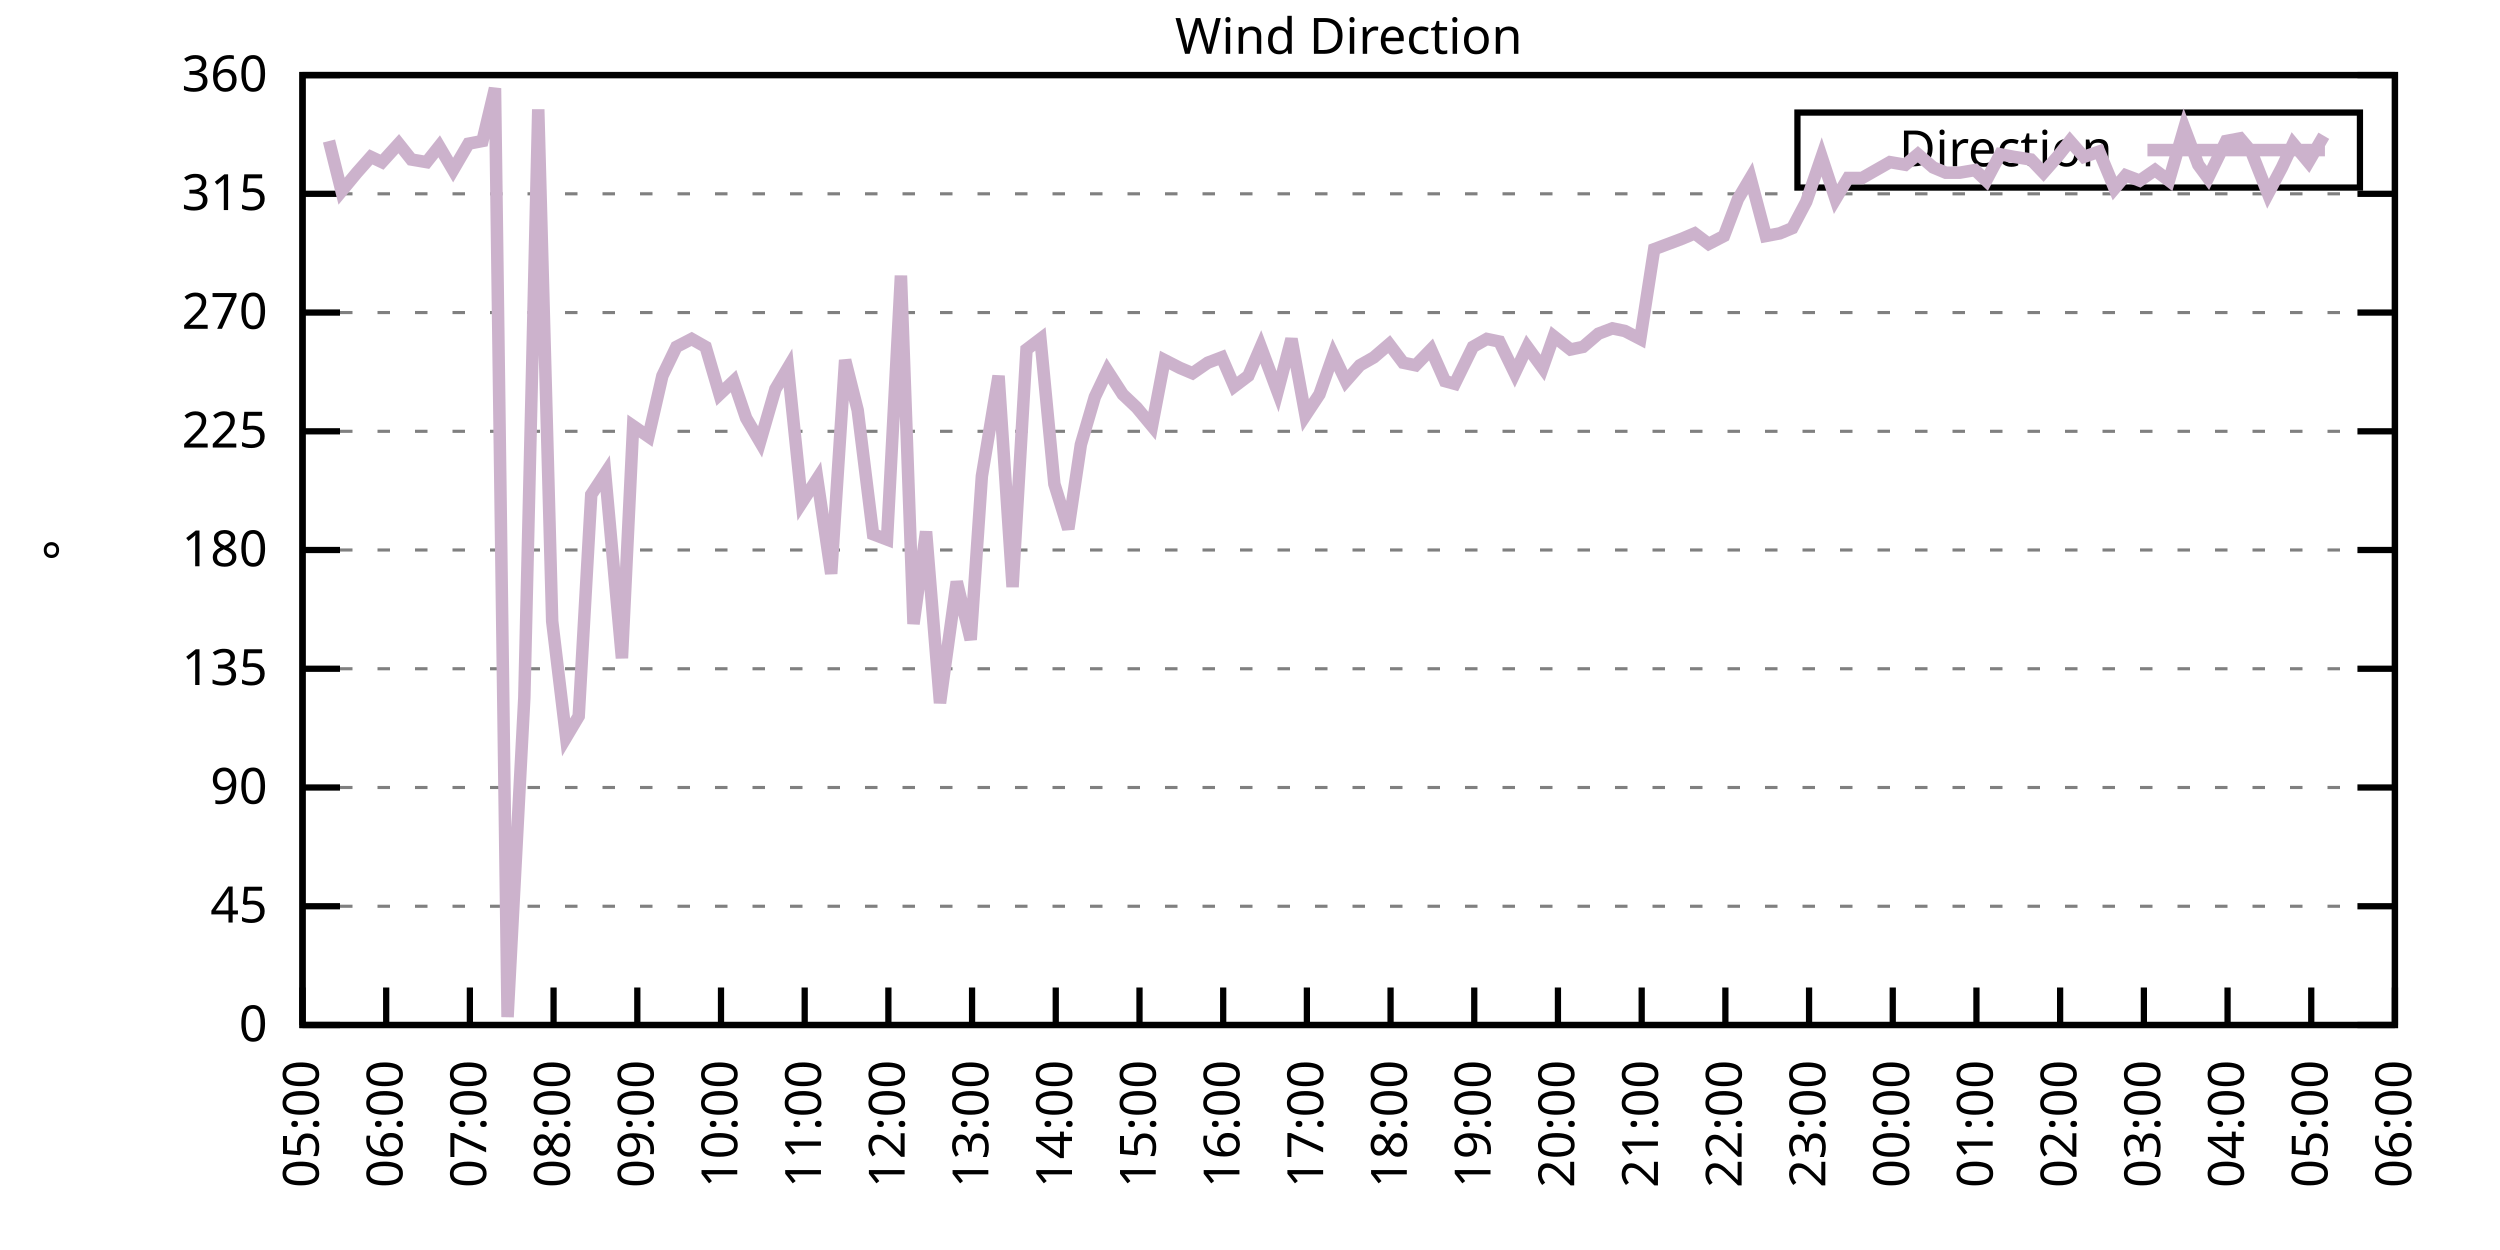
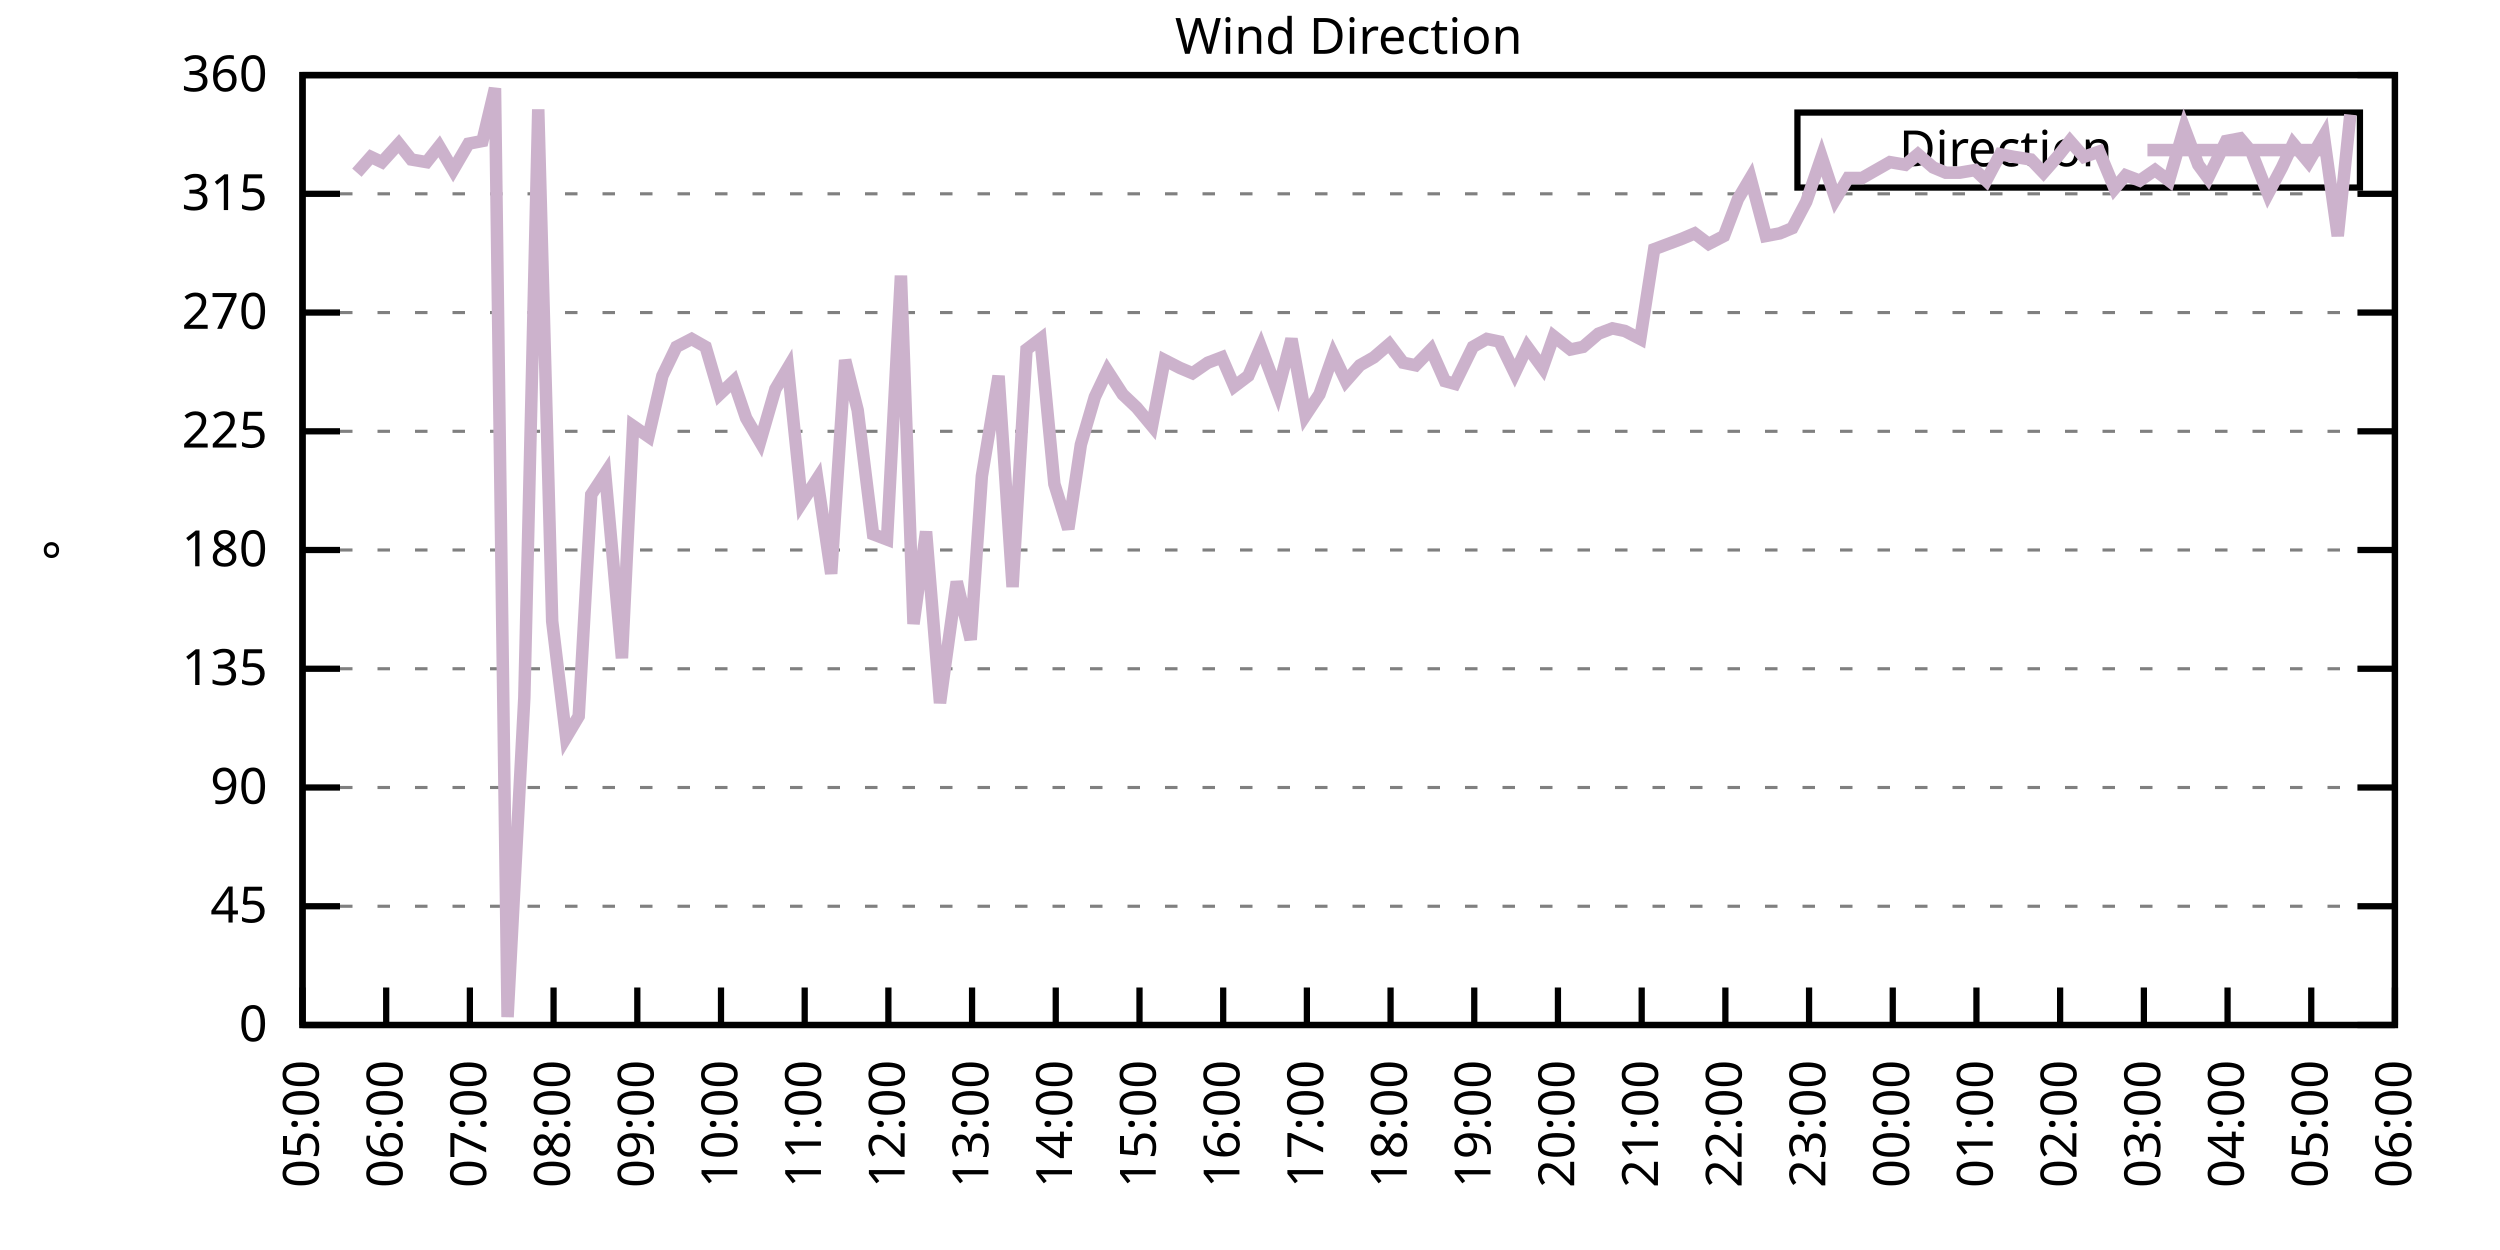
<svg xmlns="http://www.w3.org/2000/svg" xmlns:xlink="http://www.w3.org/1999/xlink" width="400" height="200" viewBox="0 0 400 200">
  <g id="gnuplot_canvas">
    <rect x="0" y="0" width="400" height="200" fill="none" />
    <defs>
      <circle id="gpDot" r="0.5" stroke-width="0.5" stroke="currentColor" />
      <path id="gpPt0" stroke-width="0.333" stroke="currentColor" d="M-1,0 h2 M0,-1 v2" />
      <path id="gpPt1" stroke-width="0.333" stroke="currentColor" d="M-1,-1 L1,1 M1,-1 L-1,1" />
      <path id="gpPt2" stroke-width="0.333" stroke="currentColor" d="M-1,0 L1,0 M0,-1 L0,1 M-1,-1 L1,1 M-1,1 L1,-1" />
      <rect id="gpPt3" stroke-width="0.333" stroke="currentColor" x="-1" y="-1" width="2" height="2" />
      <rect id="gpPt4" stroke-width="0.333" stroke="currentColor" fill="currentColor" x="-1" y="-1" width="2" height="2" />
      <circle id="gpPt5" stroke-width="0.333" stroke="currentColor" cx="0" cy="0" r="1" />
      <use xlink:href="#gpPt5" id="gpPt6" fill="currentColor" stroke="none" />
      <path id="gpPt7" stroke-width="0.333" stroke="currentColor" d="M0,-1.33 L-1.33,0.67 L1.33,0.67 z" />
      <use xlink:href="#gpPt7" id="gpPt8" fill="currentColor" stroke="none" />
      <use xlink:href="#gpPt7" id="gpPt9" stroke="currentColor" transform="rotate(180)" />
      <use xlink:href="#gpPt9" id="gpPt10" fill="currentColor" stroke="none" />
      <use xlink:href="#gpPt3" id="gpPt11" stroke="currentColor" transform="rotate(45)" />
      <use xlink:href="#gpPt11" id="gpPt12" fill="currentColor" stroke="none" />
      <path id="gpPt13" stroke-width="0.333" stroke="currentColor" d="M0,1.330 L1.265,0.411 L0.782,-1.067 L-0.782,-1.076 L-1.265,0.411 z" />
      <use xlink:href="#gpPt13" id="gpPt14" fill="currentColor" stroke="none" />
      <filter id="textbox" filterUnits="objectBoundingBox" x="0" y="0" height="1" width="1">
        <feFlood flood-color="white" flood-opacity="1" result="bgnd" />
        <feComposite in="SourceGraphic" in2="bgnd" operator="atop" />
      </filter>
      <filter id="greybox" filterUnits="objectBoundingBox" x="0" y="0" height="1" width="1">
        <feFlood flood-color="lightgrey" flood-opacity="1" result="grey" />
        <feComposite in="SourceGraphic" in2="grey" operator="atop" />
      </filter>
    </defs>
    <g fill="none" color="white" stroke="currentColor" stroke-width="1.00" stroke-linecap="butt" stroke-linejoin="miter">
</g>
    <g fill="none" color="black" stroke="currentColor" stroke-width="1.00" stroke-linecap="butt" stroke-linejoin="miter">
      <g stroke="none" shape-rendering="crispEdges">
        <polygon fill="rgb(255, 255, 255)" points="48.40,164.00 383.18,164.00 383.18,12.02 48.40,12.02 " />
      </g>
    </g>
    <g fill="none" color="black" stroke="currentColor" stroke-width="1.00" stroke-linecap="butt" stroke-linejoin="miter">
</g>
    <g fill="none" color="black" stroke="black" stroke-width="0.50" stroke-linecap="butt" stroke-linejoin="miter">
</g>
    <g fill="none" color="gray" stroke="currentColor" stroke-width="0.50" stroke-linecap="butt" stroke-linejoin="miter">
      <path stroke="gray" stroke-dasharray="2,4" class="gridline" d="M48.40,164.00 L383.19,164.00  " />
    </g>
    <g fill="none" color="gray" stroke="gray" stroke-width="1.00" stroke-linecap="butt" stroke-linejoin="miter">
</g>
    <g fill="none" color="black" stroke="currentColor" stroke-width="1.00" stroke-linecap="butt" stroke-linejoin="miter">
      <path stroke="black" d="M48.40,164.00 L54.40,164.00 M383.19,164.00 L377.19,164.00  " />
      <g transform="translate(42.80,166.60)" stroke="none" fill="black" font-family="Sans" font-size="8.00" text-anchor="end">
        <text>
          <tspan font-family="Sans"> 0</tspan>
        </text>
      </g>
    </g>
    <g fill="none" color="black" stroke="currentColor" stroke-width="1.00" stroke-linecap="butt" stroke-linejoin="miter">
</g>
    <g fill="none" color="black" stroke="black" stroke-width="0.50" stroke-linecap="butt" stroke-linejoin="miter">
</g>
    <g fill="none" color="gray" stroke="currentColor" stroke-width="0.50" stroke-linecap="butt" stroke-linejoin="miter">
      <path stroke="gray" stroke-dasharray="2,4" class="gridline" d="M48.40,145.00 L383.19,145.00  " />
    </g>
    <g fill="none" color="gray" stroke="gray" stroke-width="1.00" stroke-linecap="butt" stroke-linejoin="miter">
</g>
    <g fill="none" color="black" stroke="currentColor" stroke-width="1.00" stroke-linecap="butt" stroke-linejoin="miter">
      <path stroke="black" d="M48.40,145.00 L54.40,145.00 M383.19,145.00 L377.19,145.00  " />
      <g transform="translate(42.80,147.60)" stroke="none" fill="black" font-family="Sans" font-size="8.00" text-anchor="end">
        <text>
          <tspan font-family="Sans"> 45</tspan>
        </text>
      </g>
    </g>
    <g fill="none" color="black" stroke="currentColor" stroke-width="1.00" stroke-linecap="butt" stroke-linejoin="miter">
</g>
    <g fill="none" color="black" stroke="black" stroke-width="0.50" stroke-linecap="butt" stroke-linejoin="miter">
</g>
    <g fill="none" color="gray" stroke="currentColor" stroke-width="0.50" stroke-linecap="butt" stroke-linejoin="miter">
      <path stroke="gray" stroke-dasharray="2,4" class="gridline" d="M48.40,126.00 L383.19,126.00  " />
    </g>
    <g fill="none" color="gray" stroke="gray" stroke-width="1.00" stroke-linecap="butt" stroke-linejoin="miter">
</g>
    <g fill="none" color="black" stroke="currentColor" stroke-width="1.00" stroke-linecap="butt" stroke-linejoin="miter">
      <path stroke="black" d="M48.40,126.00 L54.40,126.00 M383.19,126.00 L377.19,126.00  " />
      <g transform="translate(42.80,128.60)" stroke="none" fill="black" font-family="Sans" font-size="8.00" text-anchor="end">
        <text>
          <tspan font-family="Sans"> 90</tspan>
        </text>
      </g>
    </g>
    <g fill="none" color="black" stroke="currentColor" stroke-width="1.00" stroke-linecap="butt" stroke-linejoin="miter">
</g>
    <g fill="none" color="black" stroke="black" stroke-width="0.50" stroke-linecap="butt" stroke-linejoin="miter">
</g>
    <g fill="none" color="gray" stroke="currentColor" stroke-width="0.50" stroke-linecap="butt" stroke-linejoin="miter">
      <path stroke="gray" stroke-dasharray="2,4" class="gridline" d="M48.40,107.00 L383.19,107.00  " />
    </g>
    <g fill="none" color="gray" stroke="gray" stroke-width="1.00" stroke-linecap="butt" stroke-linejoin="miter">
</g>
    <g fill="none" color="black" stroke="currentColor" stroke-width="1.00" stroke-linecap="butt" stroke-linejoin="miter">
      <path stroke="black" d="M48.40,107.00 L54.40,107.00 M383.19,107.00 L377.19,107.00  " />
      <g transform="translate(42.80,109.60)" stroke="none" fill="black" font-family="Sans" font-size="8.00" text-anchor="end">
        <text>
          <tspan font-family="Sans"> 135</tspan>
        </text>
      </g>
    </g>
    <g fill="none" color="black" stroke="currentColor" stroke-width="1.00" stroke-linecap="butt" stroke-linejoin="miter">
</g>
    <g fill="none" color="black" stroke="black" stroke-width="0.50" stroke-linecap="butt" stroke-linejoin="miter">
</g>
    <g fill="none" color="gray" stroke="currentColor" stroke-width="0.50" stroke-linecap="butt" stroke-linejoin="miter">
      <path stroke="gray" stroke-dasharray="2,4" class="gridline" d="M48.40,88.00 L383.19,88.00  " />
    </g>
    <g fill="none" color="gray" stroke="gray" stroke-width="1.00" stroke-linecap="butt" stroke-linejoin="miter">
</g>
    <g fill="none" color="black" stroke="currentColor" stroke-width="1.00" stroke-linecap="butt" stroke-linejoin="miter">
      <path stroke="black" d="M48.40,88.00 L54.40,88.00 M383.19,88.00 L377.19,88.00  " />
      <g transform="translate(42.80,90.60)" stroke="none" fill="black" font-family="Sans" font-size="8.00" text-anchor="end">
        <text>
          <tspan font-family="Sans"> 180</tspan>
        </text>
      </g>
    </g>
    <g fill="none" color="black" stroke="currentColor" stroke-width="1.00" stroke-linecap="butt" stroke-linejoin="miter">
</g>
    <g fill="none" color="black" stroke="black" stroke-width="0.50" stroke-linecap="butt" stroke-linejoin="miter">
</g>
    <g fill="none" color="gray" stroke="currentColor" stroke-width="0.50" stroke-linecap="butt" stroke-linejoin="miter">
      <path stroke="gray" stroke-dasharray="2,4" class="gridline" d="M48.40,69.01 L383.19,69.01  " />
    </g>
    <g fill="none" color="gray" stroke="gray" stroke-width="1.00" stroke-linecap="butt" stroke-linejoin="miter">
</g>
    <g fill="none" color="black" stroke="currentColor" stroke-width="1.00" stroke-linecap="butt" stroke-linejoin="miter">
      <path stroke="black" d="M48.40,69.01 L54.40,69.01 M383.19,69.01 L377.19,69.01  " />
      <g transform="translate(42.80,71.61)" stroke="none" fill="black" font-family="Sans" font-size="8.00" text-anchor="end">
        <text>
          <tspan font-family="Sans"> 225</tspan>
        </text>
      </g>
    </g>
    <g fill="none" color="black" stroke="currentColor" stroke-width="1.00" stroke-linecap="butt" stroke-linejoin="miter">
</g>
    <g fill="none" color="black" stroke="black" stroke-width="0.50" stroke-linecap="butt" stroke-linejoin="miter">
</g>
    <g fill="none" color="gray" stroke="currentColor" stroke-width="0.50" stroke-linecap="butt" stroke-linejoin="miter">
      <path stroke="gray" stroke-dasharray="2,4" class="gridline" d="M48.40,50.01 L383.19,50.01  " />
    </g>
    <g fill="none" color="gray" stroke="gray" stroke-width="1.00" stroke-linecap="butt" stroke-linejoin="miter">
</g>
    <g fill="none" color="black" stroke="currentColor" stroke-width="1.00" stroke-linecap="butt" stroke-linejoin="miter">
      <path stroke="black" d="M48.40,50.01 L54.40,50.01 M383.19,50.01 L377.19,50.01  " />
      <g transform="translate(42.80,52.61)" stroke="none" fill="black" font-family="Sans" font-size="8.00" text-anchor="end">
        <text>
          <tspan font-family="Sans"> 270</tspan>
        </text>
      </g>
    </g>
    <g fill="none" color="black" stroke="currentColor" stroke-width="1.00" stroke-linecap="butt" stroke-linejoin="miter">
</g>
    <g fill="none" color="black" stroke="black" stroke-width="0.50" stroke-linecap="butt" stroke-linejoin="miter">
</g>
    <g fill="none" color="gray" stroke="currentColor" stroke-width="0.50" stroke-linecap="butt" stroke-linejoin="miter">
      <path stroke="gray" stroke-dasharray="2,4" class="gridline" d="M48.40,31.01 L383.19,31.01  " />
    </g>
    <g fill="none" color="gray" stroke="gray" stroke-width="1.00" stroke-linecap="butt" stroke-linejoin="miter">
</g>
    <g fill="none" color="black" stroke="currentColor" stroke-width="1.00" stroke-linecap="butt" stroke-linejoin="miter">
      <path stroke="black" d="M48.40,31.01 L54.40,31.01 M383.19,31.01 L377.19,31.01  " />
      <g transform="translate(42.80,33.61)" stroke="none" fill="black" font-family="Sans" font-size="8.00" text-anchor="end">
        <text>
          <tspan font-family="Sans"> 315</tspan>
        </text>
      </g>
    </g>
    <g fill="none" color="black" stroke="currentColor" stroke-width="1.00" stroke-linecap="butt" stroke-linejoin="miter">
</g>
    <g fill="none" color="black" stroke="black" stroke-width="0.50" stroke-linecap="butt" stroke-linejoin="miter">
</g>
    <g fill="none" color="gray" stroke="currentColor" stroke-width="0.50" stroke-linecap="butt" stroke-linejoin="miter">
      <path stroke="gray" stroke-dasharray="2,4" class="gridline" d="M48.40,12.01 L383.19,12.01  " />
    </g>
    <g fill="none" color="gray" stroke="gray" stroke-width="1.00" stroke-linecap="butt" stroke-linejoin="miter">
</g>
    <g fill="none" color="black" stroke="currentColor" stroke-width="1.00" stroke-linecap="butt" stroke-linejoin="miter">
      <path stroke="black" d="M48.40,12.01 L54.40,12.01 M383.19,12.01 L377.19,12.01  " />
      <g transform="translate(42.80,14.61)" stroke="none" fill="black" font-family="Sans" font-size="8.00" text-anchor="end">
        <text>
          <tspan font-family="Sans"> 360</tspan>
        </text>
      </g>
    </g>
    <g fill="none" color="black" stroke="currentColor" stroke-width="1.00" stroke-linecap="butt" stroke-linejoin="miter">
      <path stroke="black" d="M48.40,164.00 L48.40,158.00  " />
      <g transform="translate(51.00,169.60) rotate(270.00)" stroke="none" fill="black" font-family="Sans" font-size="8.00" text-anchor="end">
        <text>
          <tspan font-family="Sans">05:00</tspan>
        </text>
      </g>
    </g>
    <g fill="none" color="black" stroke="currentColor" stroke-width="1.00" stroke-linecap="butt" stroke-linejoin="miter">
      <path stroke="black" d="M61.79,164.00 L61.79,158.00  " />
      <g transform="translate(64.39,169.60) rotate(270.00)" stroke="none" fill="black" font-family="Sans" font-size="8.00" text-anchor="end">
        <text>
          <tspan font-family="Sans">06:00</tspan>
        </text>
      </g>
    </g>
    <g fill="none" color="black" stroke="currentColor" stroke-width="1.00" stroke-linecap="butt" stroke-linejoin="miter">
      <path stroke="black" d="M75.18,164.00 L75.18,158.00  " />
      <g transform="translate(77.78,169.60) rotate(270.00)" stroke="none" fill="black" font-family="Sans" font-size="8.00" text-anchor="end">
        <text>
          <tspan font-family="Sans">07:00</tspan>
        </text>
      </g>
    </g>
    <g fill="none" color="black" stroke="currentColor" stroke-width="1.00" stroke-linecap="butt" stroke-linejoin="miter">
      <path stroke="black" d="M88.57,164.00 L88.57,158.00  " />
      <g transform="translate(91.17,169.60) rotate(270.00)" stroke="none" fill="black" font-family="Sans" font-size="8.00" text-anchor="end">
        <text>
          <tspan font-family="Sans">08:00</tspan>
        </text>
      </g>
    </g>
    <g fill="none" color="black" stroke="currentColor" stroke-width="1.00" stroke-linecap="butt" stroke-linejoin="miter">
      <path stroke="black" d="M101.97,164.00 L101.97,158.00  " />
      <g transform="translate(104.57,169.60) rotate(270.00)" stroke="none" fill="black" font-family="Sans" font-size="8.00" text-anchor="end">
        <text>
          <tspan font-family="Sans">09:00</tspan>
        </text>
      </g>
    </g>
    <g fill="none" color="black" stroke="currentColor" stroke-width="1.00" stroke-linecap="butt" stroke-linejoin="miter">
      <path stroke="black" d="M115.36,164.00 L115.36,158.00  " />
      <g transform="translate(117.96,169.60) rotate(270.00)" stroke="none" fill="black" font-family="Sans" font-size="8.00" text-anchor="end">
        <text>
          <tspan font-family="Sans">10:00</tspan>
        </text>
      </g>
    </g>
    <g fill="none" color="black" stroke="currentColor" stroke-width="1.00" stroke-linecap="butt" stroke-linejoin="miter">
      <path stroke="black" d="M128.75,164.00 L128.75,158.00  " />
      <g transform="translate(131.35,169.60) rotate(270.00)" stroke="none" fill="black" font-family="Sans" font-size="8.00" text-anchor="end">
        <text>
          <tspan font-family="Sans">11:00</tspan>
        </text>
      </g>
    </g>
    <g fill="none" color="black" stroke="currentColor" stroke-width="1.00" stroke-linecap="butt" stroke-linejoin="miter">
      <path stroke="black" d="M142.14,164.00 L142.14,158.00  " />
      <g transform="translate(144.74,169.60) rotate(270.00)" stroke="none" fill="black" font-family="Sans" font-size="8.00" text-anchor="end">
        <text>
          <tspan font-family="Sans">12:00</tspan>
        </text>
      </g>
    </g>
    <g fill="none" color="black" stroke="currentColor" stroke-width="1.00" stroke-linecap="butt" stroke-linejoin="miter">
      <path stroke="black" d="M155.53,164.00 L155.53,158.00  " />
      <g transform="translate(158.13,169.60) rotate(270.00)" stroke="none" fill="black" font-family="Sans" font-size="8.00" text-anchor="end">
        <text>
          <tspan font-family="Sans">13:00</tspan>
        </text>
      </g>
    </g>
    <g fill="none" color="black" stroke="currentColor" stroke-width="1.00" stroke-linecap="butt" stroke-linejoin="miter">
      <path stroke="black" d="M168.92,164.00 L168.92,158.00  " />
      <g transform="translate(171.52,169.60) rotate(270.00)" stroke="none" fill="black" font-family="Sans" font-size="8.00" text-anchor="end">
        <text>
          <tspan font-family="Sans">14:00</tspan>
        </text>
      </g>
    </g>
    <g fill="none" color="black" stroke="currentColor" stroke-width="1.00" stroke-linecap="butt" stroke-linejoin="miter">
      <path stroke="black" d="M182.32,164.00 L182.32,158.00  " />
      <g transform="translate(184.92,169.60) rotate(270.00)" stroke="none" fill="black" font-family="Sans" font-size="8.00" text-anchor="end">
        <text>
          <tspan font-family="Sans">15:00</tspan>
        </text>
      </g>
    </g>
    <g fill="none" color="black" stroke="currentColor" stroke-width="1.00" stroke-linecap="butt" stroke-linejoin="miter">
      <path stroke="black" d="M195.71,164.00 L195.71,158.00  " />
      <g transform="translate(198.31,169.60) rotate(270.00)" stroke="none" fill="black" font-family="Sans" font-size="8.00" text-anchor="end">
        <text>
          <tspan font-family="Sans">16:00</tspan>
        </text>
      </g>
    </g>
    <g fill="none" color="black" stroke="currentColor" stroke-width="1.00" stroke-linecap="butt" stroke-linejoin="miter">
      <path stroke="black" d="M209.10,164.00 L209.10,158.00  " />
      <g transform="translate(211.70,169.60) rotate(270.00)" stroke="none" fill="black" font-family="Sans" font-size="8.00" text-anchor="end">
        <text>
          <tspan font-family="Sans">17:00</tspan>
        </text>
      </g>
    </g>
    <g fill="none" color="black" stroke="currentColor" stroke-width="1.00" stroke-linecap="butt" stroke-linejoin="miter">
      <path stroke="black" d="M222.49,164.00 L222.49,158.00  " />
      <g transform="translate(225.09,169.60) rotate(270.00)" stroke="none" fill="black" font-family="Sans" font-size="8.00" text-anchor="end">
        <text>
          <tspan font-family="Sans">18:00</tspan>
        </text>
      </g>
    </g>
    <g fill="none" color="black" stroke="currentColor" stroke-width="1.00" stroke-linecap="butt" stroke-linejoin="miter">
      <path stroke="black" d="M235.88,164.00 L235.88,158.00  " />
      <g transform="translate(238.48,169.60) rotate(270.00)" stroke="none" fill="black" font-family="Sans" font-size="8.00" text-anchor="end">
        <text>
          <tspan font-family="Sans">19:00</tspan>
        </text>
      </g>
    </g>
    <g fill="none" color="black" stroke="currentColor" stroke-width="1.00" stroke-linecap="butt" stroke-linejoin="miter">
      <path stroke="black" d="M249.27,164.00 L249.27,158.00  " />
      <g transform="translate(251.87,169.60) rotate(270.00)" stroke="none" fill="black" font-family="Sans" font-size="8.00" text-anchor="end">
        <text>
          <tspan font-family="Sans">20:00</tspan>
        </text>
      </g>
    </g>
    <g fill="none" color="black" stroke="currentColor" stroke-width="1.00" stroke-linecap="butt" stroke-linejoin="miter">
      <path stroke="black" d="M262.67,164.00 L262.67,158.00  " />
      <g transform="translate(265.27,169.60) rotate(270.00)" stroke="none" fill="black" font-family="Sans" font-size="8.00" text-anchor="end">
        <text>
          <tspan font-family="Sans">21:00</tspan>
        </text>
      </g>
    </g>
    <g fill="none" color="black" stroke="currentColor" stroke-width="1.00" stroke-linecap="butt" stroke-linejoin="miter">
      <path stroke="black" d="M276.06,164.00 L276.06,158.00  " />
      <g transform="translate(278.66,169.60) rotate(270.00)" stroke="none" fill="black" font-family="Sans" font-size="8.00" text-anchor="end">
        <text>
          <tspan font-family="Sans">22:00</tspan>
        </text>
      </g>
    </g>
    <g fill="none" color="black" stroke="currentColor" stroke-width="1.00" stroke-linecap="butt" stroke-linejoin="miter">
      <path stroke="black" d="M289.45,164.00 L289.45,158.00  " />
      <g transform="translate(292.05,169.60) rotate(270.00)" stroke="none" fill="black" font-family="Sans" font-size="8.00" text-anchor="end">
        <text>
          <tspan font-family="Sans">23:00</tspan>
        </text>
      </g>
    </g>
    <g fill="none" color="black" stroke="currentColor" stroke-width="1.00" stroke-linecap="butt" stroke-linejoin="miter">
      <path stroke="black" d="M302.84,164.00 L302.84,158.00  " />
      <g transform="translate(305.44,169.60) rotate(270.00)" stroke="none" fill="black" font-family="Sans" font-size="8.00" text-anchor="end">
        <text>
          <tspan font-family="Sans">00:00</tspan>
        </text>
      </g>
    </g>
    <g fill="none" color="black" stroke="currentColor" stroke-width="1.00" stroke-linecap="butt" stroke-linejoin="miter">
      <path stroke="black" d="M316.23,164.00 L316.23,158.00  " />
      <g transform="translate(318.83,169.60) rotate(270.00)" stroke="none" fill="black" font-family="Sans" font-size="8.00" text-anchor="end">
        <text>
          <tspan font-family="Sans">01:00</tspan>
        </text>
      </g>
    </g>
    <g fill="none" color="black" stroke="currentColor" stroke-width="1.00" stroke-linecap="butt" stroke-linejoin="miter">
      <path stroke="black" d="M329.62,164.00 L329.62,158.00  " />
      <g transform="translate(332.22,169.60) rotate(270.00)" stroke="none" fill="black" font-family="Sans" font-size="8.00" text-anchor="end">
        <text>
          <tspan font-family="Sans">02:00</tspan>
        </text>
      </g>
    </g>
    <g fill="none" color="black" stroke="currentColor" stroke-width="1.00" stroke-linecap="butt" stroke-linejoin="miter">
      <path stroke="black" d="M343.02,164.00 L343.02,158.00  " />
      <g transform="translate(345.62,169.60) rotate(270.00)" stroke="none" fill="black" font-family="Sans" font-size="8.00" text-anchor="end">
        <text>
          <tspan font-family="Sans">03:00</tspan>
        </text>
      </g>
    </g>
    <g fill="none" color="black" stroke="currentColor" stroke-width="1.00" stroke-linecap="butt" stroke-linejoin="miter">
      <path stroke="black" d="M356.41,164.00 L356.41,158.00  " />
      <g transform="translate(359.01,169.60) rotate(270.00)" stroke="none" fill="black" font-family="Sans" font-size="8.00" text-anchor="end">
        <text>
          <tspan font-family="Sans">04:00</tspan>
        </text>
      </g>
    </g>
    <g fill="none" color="black" stroke="currentColor" stroke-width="1.00" stroke-linecap="butt" stroke-linejoin="miter">
      <path stroke="black" d="M369.80,164.00 L369.80,158.00  " />
      <g transform="translate(372.40,169.60) rotate(270.00)" stroke="none" fill="black" font-family="Sans" font-size="8.00" text-anchor="end">
        <text>
          <tspan font-family="Sans">05:00</tspan>
        </text>
      </g>
    </g>
    <g fill="none" color="black" stroke="currentColor" stroke-width="1.00" stroke-linecap="butt" stroke-linejoin="miter">
      <path stroke="black" d="M383.19,164.00 L383.19,158.00  " />
      <g transform="translate(385.79,169.60) rotate(270.00)" stroke="none" fill="black" font-family="Sans" font-size="8.00" text-anchor="end">
        <text>
          <tspan font-family="Sans">06:00</tspan>
        </text>
      </g>
    </g>
    <g fill="none" color="black" stroke="currentColor" stroke-width="1.00" stroke-linecap="butt" stroke-linejoin="miter">
</g>
    <g fill="none" color="black" stroke="currentColor" stroke-width="1.00" stroke-linecap="butt" stroke-linejoin="miter">
      <path stroke="black" d="M48.40,12.01 L48.40,164.00 L383.19,164.00 L383.19,12.01 L48.40,12.01 Z  " />
    </g>
    <g fill="none" color="black" stroke="currentColor" stroke-width="1.00" stroke-linecap="butt" stroke-linejoin="miter">
</g>
    <g fill="none" color="black" stroke="currentColor" stroke-width="1.00" stroke-linecap="butt" stroke-linejoin="miter">
      <path stroke="black" d="M287.59,30.01 L287.59,18.01 L377.59,18.01 L377.59,30.01 L287.59,30.01 Z  " />
    </g>
    <g id="Wind_direction_plot_1">
      <g fill="none" color="white" stroke="black" stroke-width="2.00" stroke-linecap="butt" stroke-linejoin="miter">
</g>
      <g fill="none" color="black" stroke="currentColor" stroke-width="2.00" stroke-linecap="butt" stroke-linejoin="miter">
        <g transform="translate(337.99,26.61)" stroke="none" fill="black" font-family="Sans" font-size="8.00" text-anchor="end">
          <text>
            <tspan font-family="Sans">Direction</tspan>
          </text>
        </g>
      </g>
      <g fill="none" color="black" stroke="currentColor" stroke-width="2.00" stroke-linecap="butt" stroke-linejoin="miter">
-         <path stroke="rgb(204, 178, 204)" d="M343.59,24.01 L371.99,24.01 M52.64,22.56 L54.65,30.59 L57.10,27.63 L59.34,25.10 L61.12,25.94 L63.80,22.99   L65.81,25.52 L68.26,25.94 L70.27,23.41 L72.50,27.21 L74.96,22.99 L77.19,22.56 L79.20,14.12 L81.21,162.73   L83.89,111.65 L86.12,17.50 L88.35,99.40 L90.58,117.98 L92.59,114.60 L94.60,79.14 L96.83,75.76 L99.51,105.31   L101.30,68.16 L103.75,69.85 L105.98,60.14 L108.22,55.50 L110.67,54.23 L112.90,55.50 L115.13,63.10 L117.37,60.98   L119.38,66.90 L121.61,70.70 L124.06,62.25 L126.07,58.87 L128.30,80.41 L130.76,76.61 L132.99,91.80 L135.22,57.61   L137.23,65.63 L139.69,85.47 L141.92,86.32 L144.15,44.10 L146.16,99.83 L148.17,85.05 L150.40,112.49 L153.08,93.07   L155.31,102.36 L157.10,76.18 L159.77,60.14 L162.01,93.92 L164.24,55.92 L166.47,54.23 L168.70,77.45 L170.93,84.63   L172.94,71.12 L175.17,63.52 L177.18,59.30 L179.64,63.10 L181.87,65.21 L184.32,68.16 L186.33,57.61 L188.79,58.87   L190.80,59.72 L193.25,58.03 L195.48,57.18 L197.49,61.83 L199.73,60.14 L201.73,55.50 L204.41,62.67 L206.64,54.23   L208.88,66.47 L211.11,63.10 L213.34,56.76 L215.35,60.98 L217.58,58.45 L219.81,57.18 L222.27,55.07 L224.50,58.03   L226.51,58.45 L228.96,55.92 L231.20,60.98 L232.76,61.41 L235.66,55.50 L237.89,54.23 L239.90,54.65 L242.36,59.72   L244.36,55.50 L246.82,58.87 L248.60,53.81 L251.28,55.92 L253.29,55.50 L255.75,53.39 L257.98,52.54 L259.99,52.96   L262.44,54.23 L264.67,39.87 L266.91,39.03 L269.14,38.19 L271.15,37.34 L273.38,39.03 L275.83,37.76 L278.07,31.85   L280.07,28.48 L282.53,37.76 L284.76,37.34 L286.77,36.50 L289.00,32.28 L291.46,25.10 L293.69,31.85 L295.70,28.48   L297.93,28.48 L302.39,25.94 L304.85,26.36 L306.86,24.68 L309.31,26.79 L311.32,27.63 L313.55,27.63 L316.01,27.21   L317.79,28.90 L320.03,24.68 L322.26,25.10 L324.94,25.52 L326.95,27.63 L329.18,25.10 L331.19,22.56 L333.42,25.10   L335.87,24.25 L338.33,30.16 L340.11,28.05 L342.35,28.90 L344.80,27.21 L347.03,28.90 L349.49,20.45 L351.72,26.36   L353.28,28.48 L356.18,22.56 L358.42,22.14 L360.20,24.25 L362.88,31.01 L365.11,26.79 L366.90,22.99 L369.35,25.94   L371.81,21.72  " />
+         <path stroke="rgb(204, 178, 204)" d="M343.59,24.01 L371.99,24.01 M57.10,27.63 L59.34,25.10 L61.12,25.94 L63.80,22.99 L65.81,25.52 L68.26,25.94   L70.27,23.41 L72.50,27.21 L74.96,22.99 L77.19,22.56 L79.20,14.12 L81.21,162.73 L83.89,111.65 L86.12,17.50   L88.35,99.40 L90.58,117.98 L92.59,114.60 L94.60,79.14 L96.83,75.76 L99.51,105.31 L101.30,68.16 L103.75,69.85   L105.98,60.14 L108.22,55.50 L110.67,54.23 L112.90,55.50 L115.13,63.10 L117.37,60.98 L119.38,66.90 L121.61,70.70   L124.06,62.25 L126.07,58.87 L128.30,80.41 L130.76,76.61 L132.99,91.80 L135.22,57.61 L137.23,65.63 L139.69,85.47   L141.92,86.32 L144.15,44.10 L146.16,99.83 L148.17,85.05 L150.40,112.49 L153.08,93.07 L155.31,102.36 L157.10,76.18   L159.77,60.14 L162.01,93.92 L164.24,55.92 L166.47,54.23 L168.70,77.45 L170.93,84.63 L172.94,71.12 L175.17,63.52   L177.18,59.30 L179.64,63.10 L181.87,65.21 L184.32,68.16 L186.33,57.61 L188.79,58.87 L190.80,59.72 L193.25,58.03   L195.48,57.18 L197.49,61.83 L199.73,60.14 L201.73,55.50 L204.41,62.67 L206.64,54.23 L208.88,66.47 L211.11,63.10   L213.34,56.76 L215.35,60.98 L217.58,58.45 L219.81,57.18 L222.27,55.07 L224.50,58.03 L226.51,58.45 L228.96,55.92   L231.20,60.98 L232.76,61.41 L235.66,55.50 L237.89,54.23 L239.90,54.65 L242.36,59.72 L244.36,55.50 L246.82,58.87   L248.60,53.81 L251.28,55.92 L253.29,55.50 L255.75,53.39 L257.98,52.54 L259.99,52.96 L262.44,54.23 L264.67,39.87   L266.91,39.03 L269.14,38.19 L271.15,37.34 L273.38,39.03 L275.83,37.76 L278.07,31.85 L280.07,28.48 L282.53,37.76   L284.76,37.34 L286.77,36.50 L289.00,32.28 L291.46,25.10 L293.69,31.85 L295.70,28.48 L297.93,28.48 L302.39,25.94   L304.85,26.36 L306.86,24.68 L309.31,26.79 L311.32,27.63 L313.55,27.63 L316.01,27.21 L317.79,28.90 L320.03,24.68   L322.26,25.10 L324.94,25.52 L326.95,27.63 L329.18,25.10 L331.19,22.56 L333.42,25.10 L335.87,24.25 L338.33,30.16   L340.11,28.05 L342.35,28.90 L344.80,27.21 L347.03,28.90 L349.49,20.45 L351.72,26.36 L353.28,28.48 L356.18,22.56   L358.42,22.14 L360.20,24.25 L362.88,31.01 L365.11,26.79 L366.90,22.99 L369.35,25.94 L371.81,21.72 L374.04,37.76   L376.05,18.34  " />
      </g>
    </g>
    <g fill="none" color="black" stroke="currentColor" stroke-width="2.00" stroke-linecap="butt" stroke-linejoin="miter">
</g>
    <g fill="none" color="black" stroke="black" stroke-width="1.00" stroke-linecap="butt" stroke-linejoin="miter">
</g>
    <g fill="none" color="black" stroke="currentColor" stroke-width="1.00" stroke-linecap="butt" stroke-linejoin="miter">
      <path stroke="black" d="M48.40,12.01 L48.40,164.00 L383.19,164.00 L383.19,12.01 L48.40,12.01 Z  " />
      <g transform="translate(12.80,88.01) rotate(270.00)" stroke="none" fill="black" font-family="Sans" font-size="8.00" text-anchor="middle">
        <text>
          <tspan font-family="Sans">°</tspan>
        </text>
      </g>
    </g>
    <g fill="none" color="black" stroke="currentColor" stroke-width="1.00" stroke-linecap="butt" stroke-linejoin="miter">
</g>
    <g fill="none" color="black" stroke="currentColor" stroke-width="1.00" stroke-linecap="butt" stroke-linejoin="miter">
      <g transform="translate(215.79,8.61)" stroke="none" fill="black" font-family="Sans" font-size="8.00" text-anchor="middle">
        <text>
          <tspan font-family="Sans">Wind Direction</tspan>
        </text>
      </g>
    </g>
    <g fill="none" color="black" stroke="currentColor" stroke-width="1.00" stroke-linecap="butt" stroke-linejoin="miter">
</g>
  </g>
</svg>
